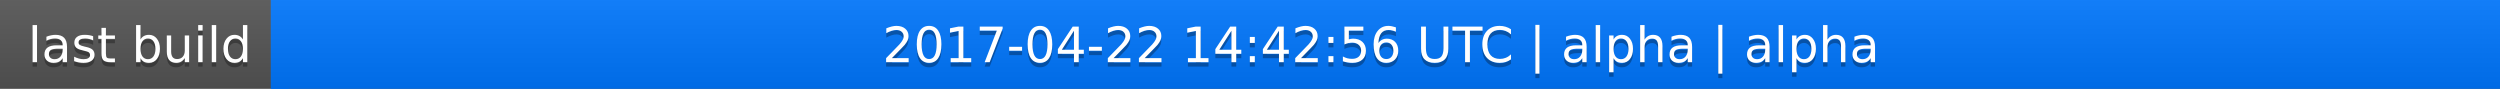
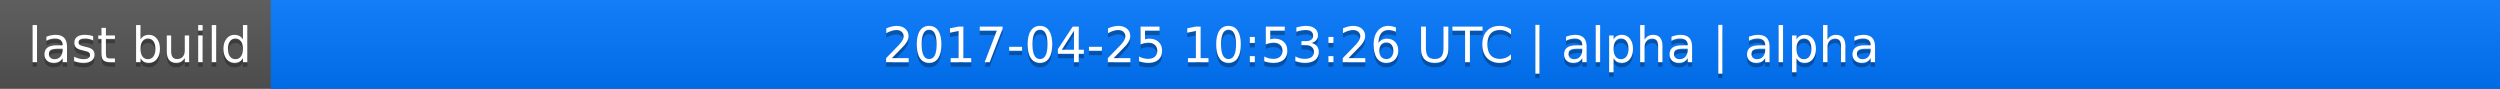
<svg xmlns="http://www.w3.org/2000/svg" width="563" height="20">
  <linearGradient id="a" x2="0" y2="100%">
    <stop offset="0" stop-color="#bbb" stop-opacity=".1" />
    <stop offset="1" stop-opacity=".1" />
  </linearGradient>
  <rect rx="0" width="563" height="20" fill="#555" />
  <rect rx="0" x="61" width="502" height="20" fill="#07f" />
  <path fill="#07f" d="M61 0h4v20h-4z" />
  <rect rx="0" width="563" height="20" fill="url(#a)" />
  <g fill="#fff" text-anchor="middle" font-family="DejaVu Sans,Verdana,Geneva,sans-serif" font-size="11">
    <text x="31.5" y="15" fill="#010101" fill-opacity=".3">last build</text>
    <text x="31.5" y="14">last build</text>
-     <text x="311" y="15" fill="#010101" fill-opacity=".3">2017-04-22 14:42:56 UTC | alpha | alpha</text>
-     <text x="311" y="14">2017-04-22 14:42:56 UTC | alpha | alpha</text>
+     <text x="311" y="15" fill="#010101" fill-opacity=".3">2017-04-25 10:53:26 UTC | alpha | alpha</text>
+     <text x="311" y="14">2017-04-25 10:53:26 UTC | alpha | alpha</text>
  </g>
</svg>
